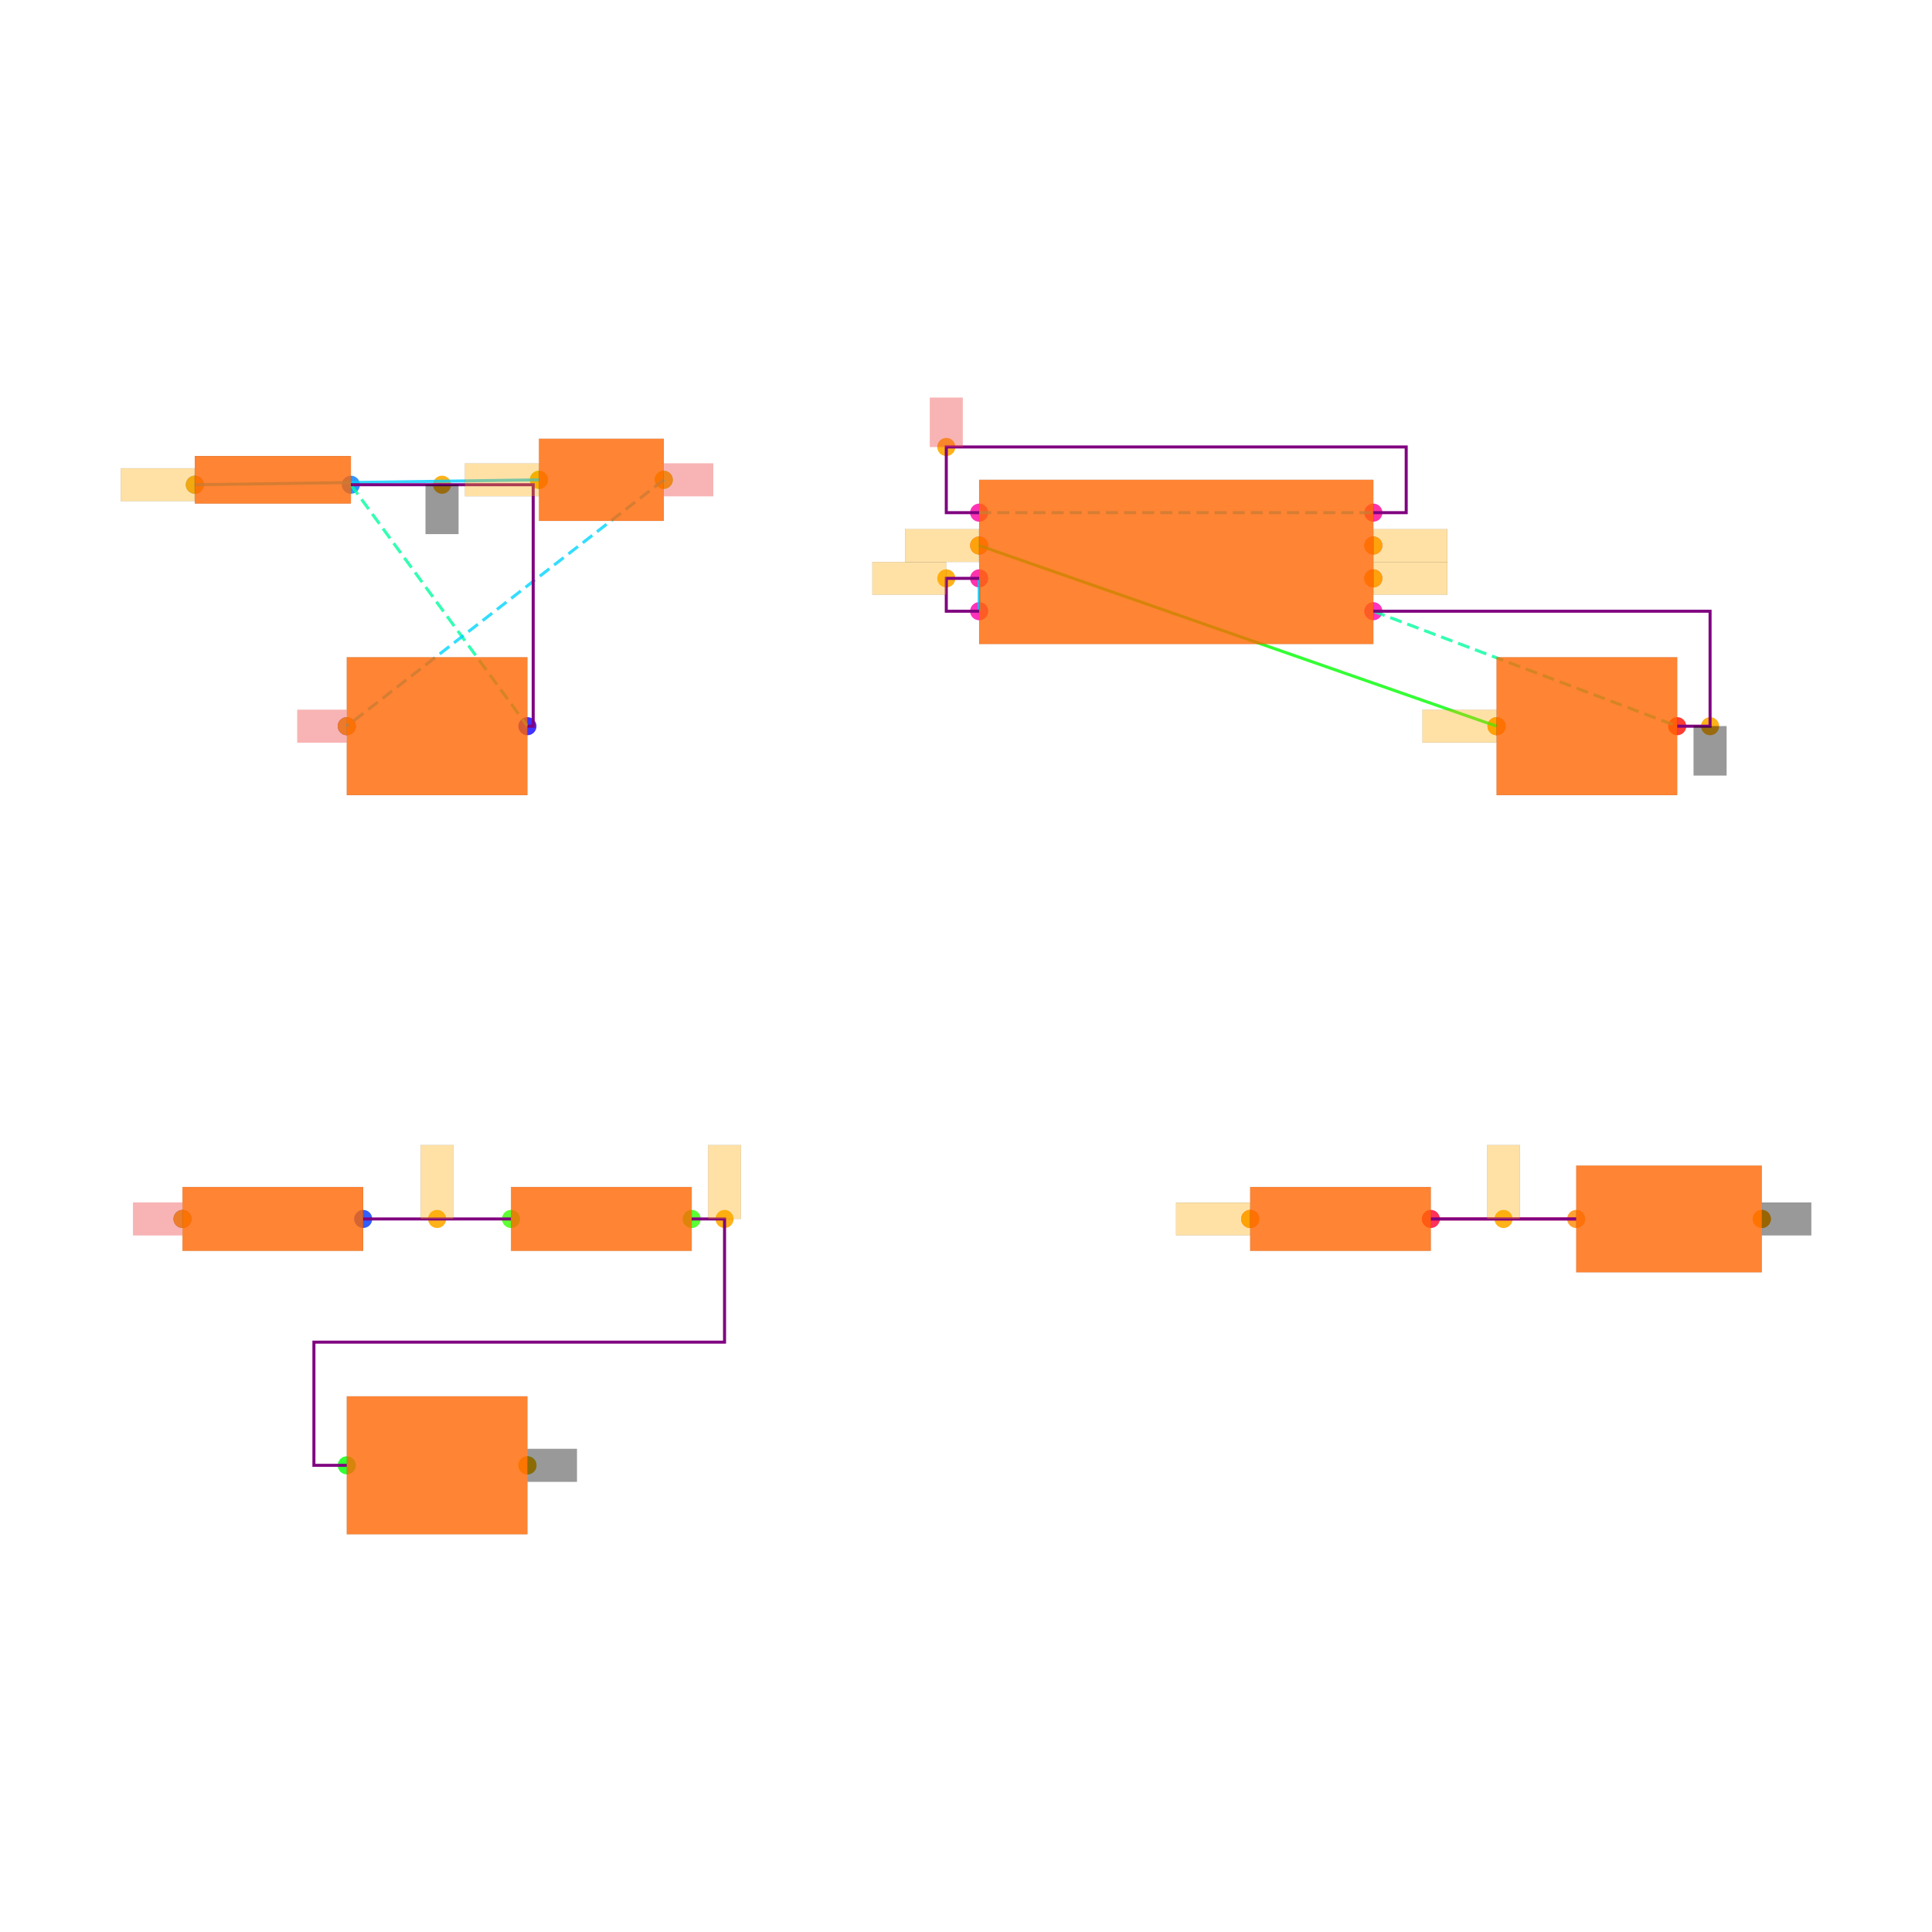
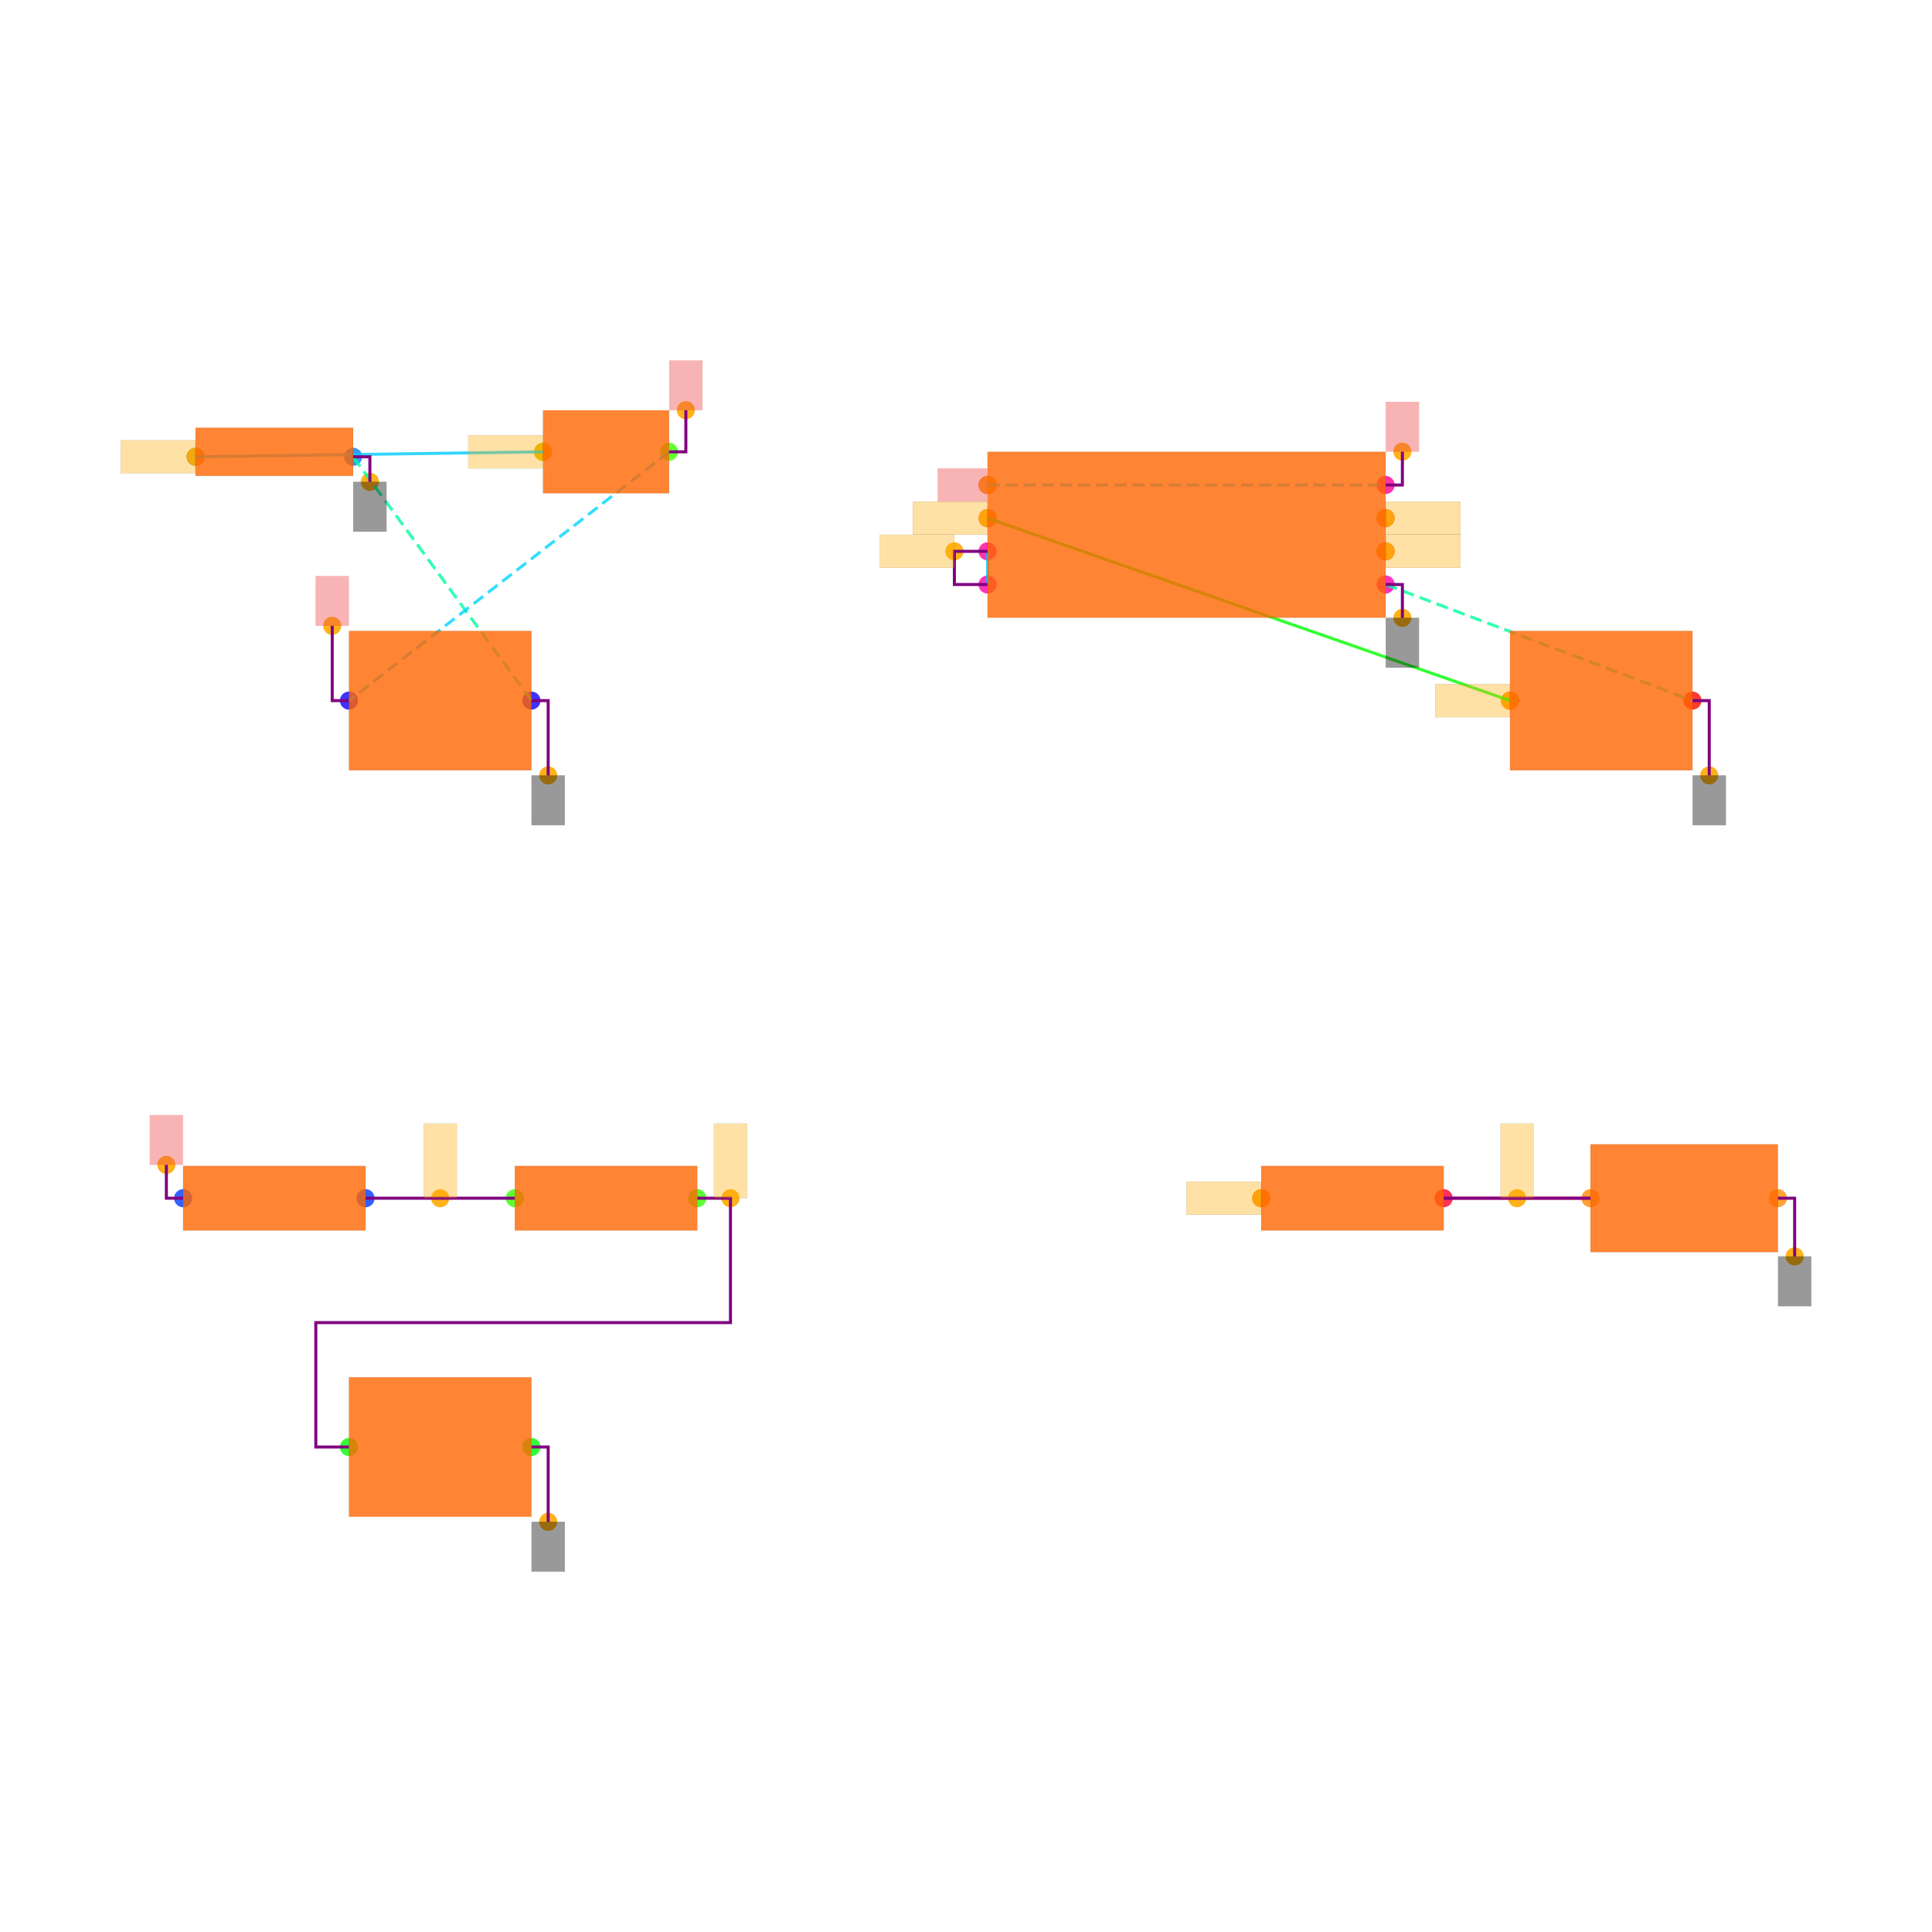
<svg xmlns="http://www.w3.org/2000/svg" width="640" height="640" viewBox="0 0 640 640">
  <rect width="100%" height="100%" fill="white" />
  <g>
-     <circle data-type="point" data-label="B1.1 x-" data-x="-4.475" data-y="2.9699999999999998" cx="64.539" cy="160.575" r="3" fill="hsl(210, 100%, 50%, 0.8)" />
-   </g>
-   <g>
-     <circle data-type="point" data-label="B1.2 x+" data-x="-3.525" data-y="2.9699999999999998" cx="116.23" cy="160.575" r="3" fill="hsl(211, 100%, 50%, 0.8)" />
-   </g>
-   <g>
-     <circle data-type="point" data-label="SW1.1 x-" data-x="-2.38" data-y="3" cx="178.531" cy="158.943" r="3" fill="hsl(104, 100%, 50%, 0.8)" />
-   </g>
-   <g>
-     <circle data-type="point" data-label="SW1.2 x+" data-x="-1.62" data-y="3" cx="219.883" cy="158.943" r="3" fill="hsl(105, 100%, 50%, 0.8)" />
-   </g>
-   <g>
-     <circle data-type="point" data-label="C3.1 x-" data-x="-3.55" data-y="1.5" cx="114.87" cy="240.56" r="3" fill="hsl(243, 100%, 50%, 0.8)" />
-   </g>
-   <g>
-     <circle data-type="point" data-label="C3.2 x+" data-x="-2.45" data-y="1.5" cx="174.722" cy="240.56" r="3" fill="hsl(244, 100%, 50%, 0.8)" />
-   </g>
-   <g>
-     <circle data-type="point" data-label="U1.1 x+" data-x="2.7" data-y="2.2" cx="454.94" cy="202.472" r="3" fill="hsl(319, 100%, 50%, 0.8)" />
-   </g>
-   <g>
-     <circle data-type="point" data-label="U1.2 x-" data-x="0.2999999999999998" data-y="2.2" cx="324.353" cy="202.472" r="3" fill="hsl(320, 100%, 50%, 0.8)" />
-   </g>
-   <g>
-     <circle data-type="point" data-label="U1.3 x+" data-x="2.7" data-y="2.6" cx="454.94" cy="180.707" r="3" fill="hsl(321, 100%, 50%, 0.8)" />
-   </g>
-   <g>
-     <circle data-type="point" data-label="U1.4 x-" data-x="0.2999999999999998" data-y="2.8" cx="324.353" cy="169.825" r="3" fill="hsl(322, 100%, 50%, 0.8)" />
-   </g>
-   <g>
-     <circle data-type="point" data-label="U1.5 x-" data-x="0.2999999999999998" data-y="2.6" cx="324.353" cy="180.707" r="3" fill="hsl(323, 100%, 50%, 0.8)" />
-   </g>
-   <g>
-     <circle data-type="point" data-label="U1.6 x-" data-x="0.2999999999999998" data-y="2.4" cx="324.353" cy="191.59" r="3" fill="hsl(324, 100%, 50%, 0.8)" />
-   </g>
-   <g>
-     <circle data-type="point" data-label="U1.7 x+" data-x="2.7" data-y="2.4" cx="454.94" cy="191.59" r="3" fill="hsl(325, 100%, 50%, 0.8)" />
-   </g>
-   <g>
-     <circle data-type="point" data-label="U1.8 x+" data-x="2.7" data-y="2.8" cx="454.94" cy="169.825" r="3" fill="hsl(326, 100%, 50%, 0.8)" />
-   </g>
-   <g>
-     <circle data-type="point" data-label="C2.1 x-" data-x="3.45" data-y="1.5" cx="495.748" cy="240.56" r="3" fill="hsl(2, 100%, 50%, 0.8)" />
-   </g>
-   <g>
-     <circle data-type="point" data-label="C2.2 x+" data-x="4.55" data-y="1.5" cx="555.6" cy="240.56" r="3" fill="hsl(3, 100%, 50%, 0.8)" />
-   </g>
-   <g>
-     <circle data-type="point" data-label="R1.1 x-" data-x="-4.550000000000001" data-y="-1.5" cx="60.459" cy="403.793" r="3" fill="hsl(226, 100%, 50%, 0.8)" />
-   </g>
-   <g>
-     <circle data-type="point" data-label="R1.2 x+" data-x="-3.4499999999999997" data-y="-1.5" cx="120.311" cy="403.793" r="3" fill="hsl(227, 100%, 50%, 0.8)" />
-   </g>
-   <g>
-     <circle data-type="point" data-label="R2.1 x-" data-x="-2.55" data-y="-1.5" cx="169.281" cy="403.793" r="3" fill="hsl(107, 100%, 50%, 0.8)" />
-   </g>
-   <g>
-     <circle data-type="point" data-label="R2.2 x+" data-x="-1.45" data-y="-1.5" cx="229.133" cy="403.793" r="3" fill="hsl(108, 100%, 50%, 0.8)" />
-   </g>
-   <g>
-     <circle data-type="point" data-label="C1.1 x-" data-x="-3.55" data-y="-3" cx="114.87" cy="485.41" r="3" fill="hsl(121, 100%, 50%, 0.8)" />
-   </g>
-   <g>
-     <circle data-type="point" data-label="C1.2 x+" data-x="-2.45" data-y="-3" cx="174.722" cy="485.41" r="3" fill="hsl(122, 100%, 50%, 0.8)" />
-   </g>
-   <g>
-     <circle data-type="point" data-label="R3.1 x-" data-x="1.95" data-y="-1.5" cx="414.131" cy="403.793" r="3" fill="hsl(348, 100%, 50%, 0.8)" />
-   </g>
-   <g>
-     <circle data-type="point" data-label="R3.2 x+" data-x="3.05" data-y="-1.5" cx="473.984" cy="403.793" r="3" fill="hsl(349, 100%, 50%, 0.8)" />
-   </g>
-   <g>
-     <circle data-type="point" data-label="D1.1 x-" data-x="3.935" data-y="-1.5" cx="522.138" cy="403.793" r="3" fill="hsl(32, 100%, 50%, 0.8)" />
-   </g>
-   <g>
-     <circle data-type="point" data-label="D1.2 x+" data-x="5.0649999999999995" data-y="-1.5" cx="583.622" cy="403.793" r="3" fill="hsl(33, 100%, 50%, 0.8)" />
-   </g>
-   <g>
-     <circle data-type="point" data-label="anchorPoint orientation: x-" data-x="-4.475" data-y="2.9699999999999998" cx="64.539" cy="160.575" r="3" fill="hsl(40, 100%, 50%, 0.9)" />
-   </g>
-   <g>
-     <circle data-type="point" data-label="anchorPoint orientation: x-" data-x="-2.38" data-y="3" cx="178.531" cy="158.943" r="3" fill="hsl(40, 100%, 50%, 0.9)" />
-   </g>
-   <g>
-     <circle data-type="point" data-label="anchorPoint orientation: y-" data-x="-2.9699999999999998" data-y="2.9699999999999998" cx="146.428" cy="160.575" r="3" fill="hsl(40, 100%, 50%, 0.9)" />
-   </g>
-   <g>
-     <circle data-type="point" data-label="anchorPoint orientation: y-" data-x="4.75" data-y="1.5" cx="566.483" cy="240.56" r="3" fill="hsl(40, 100%, 50%, 0.9)" />
-   </g>
-   <g>
-     <circle data-type="point" data-label="anchorPoint orientation: x+" data-x="-2.45" data-y="-3" cx="174.722" cy="485.41" r="3" fill="hsl(40, 100%, 50%, 0.9)" />
-   </g>
-   <g>
-     <circle data-type="point" data-label="anchorPoint orientation: x+" data-x="5.0649999999999995" data-y="-1.5" cx="583.622" cy="403.793" r="3" fill="hsl(40, 100%, 50%, 0.9)" />
-   </g>
-   <g>
-     <circle data-type="point" data-label="anchorPoint orientation: x+" data-x="-1.62" data-y="3" cx="219.883" cy="158.943" r="3" fill="hsl(40, 100%, 50%, 0.9)" />
-   </g>
-   <g>
-     <circle data-type="point" data-label="anchorPoint orientation: x-" data-x="-3.55" data-y="1.5" cx="114.87" cy="240.56" r="3" fill="hsl(40, 100%, 50%, 0.9)" />
-   </g>
-   <g>
-     <circle data-type="point" data-label="anchorPoint orientation: y+" data-x="0.09999999999999981" data-y="3.2" cx="313.471" cy="148.061" r="3" fill="hsl(40, 100%, 50%, 0.9)" />
-   </g>
-   <g>
-     <circle data-type="point" data-label="anchorPoint orientation: x-" data-x="-4.550000000000001" data-y="-1.5" cx="60.459" cy="403.793" r="3" fill="hsl(40, 100%, 50%, 0.9)" />
-   </g>
-   <g>
-     <circle data-type="point" data-label="anchorPoint orientation: x-" data-x="0.09999999999999981" data-y="2.4" cx="313.471" cy="191.59" r="3" fill="hsl(40, 100%, 50%, 0.9)" />
-   </g>
-   <g>
-     <circle data-type="point" data-label="anchorPoint orientation: y+" data-x="-1.25" data-y="-1.5" cx="240.016" cy="403.793" r="3" fill="hsl(40, 100%, 50%, 0.9)" />
-   </g>
-   <g>
-     <circle data-type="point" data-label="anchorPoint orientation: x+" data-x="2.7" data-y="2.6" cx="454.94" cy="180.707" r="3" fill="hsl(40, 100%, 50%, 0.9)" />
-   </g>
-   <g>
-     <circle data-type="point" data-label="anchorPoint orientation: x-" data-x="1.95" data-y="-1.5" cx="414.131" cy="403.793" r="3" fill="hsl(40, 100%, 50%, 0.9)" />
-   </g>
-   <g>
-     <circle data-type="point" data-label="anchorPoint orientation: x-" data-x="0.2999999999999998" data-y="2.6" cx="324.353" cy="180.707" r="3" fill="hsl(40, 100%, 50%, 0.9)" />
-   </g>
-   <g>
-     <circle data-type="point" data-label="anchorPoint orientation: x-" data-x="3.45" data-y="1.5" cx="495.748" cy="240.56" r="3" fill="hsl(40, 100%, 50%, 0.9)" />
-   </g>
-   <g>
-     <circle data-type="point" data-label="anchorPoint orientation: y+" data-x="-3" data-y="-1.5" cx="144.796" cy="403.793" r="3" fill="hsl(40, 100%, 50%, 0.9)" />
-   </g>
-   <g>
-     <circle data-type="point" data-label="anchorPoint orientation: x+" data-x="2.7" data-y="2.4" cx="454.94" cy="191.59" r="3" fill="hsl(40, 100%, 50%, 0.9)" />
-   </g>
-   <g>
-     <circle data-type="point" data-label="anchorPoint orientation: y+" data-x="3.4924999999999997" data-y="-1.5" cx="498.061" cy="403.793" r="3" fill="hsl(40, 100%, 50%, 0.9)" />
-   </g>
-   <g>
-     <polyline data-points="-4.475,2.9699999999999998 -2.38,3" data-type="line" data-label="" points="64.539,160.575 178.531,158.943" fill="none" stroke="hsl(192, 100%, 50%, 0.8)" stroke-width="1" />
-   </g>
-   <g>
-     <polyline data-points="0.2999999999999998,2.6 3.45,1.5" data-type="line" data-label="" points="324.353,180.707 495.748,240.56" fill="none" stroke="hsl(120, 100%, 50%, 0.8)" stroke-width="1" />
-   </g>
-   <g>
-     <polyline data-points="0.2999999999999998,2.4 0.2999999999999998,2.2" data-type="line" data-label="" points="324.353,191.59 324.353,202.472" fill="none" stroke="hsl(192, 100%, 50%, 0.8)" stroke-width="1" />
-   </g>
-   <g>
-     <polyline data-points="3.05,-1.5 3.935,-1.5" data-type="line" data-label="" points="473.984,403.793 522.138,403.793" fill="none" stroke="hsl(344, 100%, 50%, 0.8)" stroke-width="1" />
-   </g>
-   <g>
-     <polyline data-points="-3.525,2.9699999999999998 -2.45,1.5" data-type="line" data-label="" points="116.23,160.575 174.722,240.56" fill="none" stroke="hsl(157, 100%, 50%, 0.8)" stroke-width="1" stroke-dasharray="4 2" />
-   </g>
-   <g>
-     <polyline data-points="2.7,2.2 4.55,1.5" data-type="line" data-label="" points="454.94,202.472 555.6,240.56" fill="none" stroke="hsl(157, 100%, 50%, 0.8)" stroke-width="1" stroke-dasharray="4 2" />
-   </g>
-   <g>
-     <polyline data-points="-1.62,3 -3.55,1.5" data-type="line" data-label="" points="219.883,158.943 114.87,240.56" fill="none" stroke="hsl(190, 100%, 50%, 0.8)" stroke-width="1" stroke-dasharray="4 2" />
-   </g>
-   <g>
-     <polyline data-points="0.2999999999999998,2.8 2.7,2.8" data-type="line" data-label="" points="324.353,169.825 454.94,169.825" fill="none" stroke="hsl(190, 100%, 50%, 0.8)" stroke-width="1" stroke-dasharray="4 2" />
-   </g>
-   <g>
-     <polyline data-points="0.2999999999999998,2.4 0.09999999999999981,2.4 0.09999999999999981,2.2 0.2999999999999998,2.2" data-type="line" data-label="" points="324.353,191.59 313.471,191.59 313.471,202.472 324.353,202.472" fill="none" stroke="purple" stroke-width="1" />
-   </g>
-   <g>
-     <polyline data-points="-2.55,-1.5 -3.4499999999999997,-1.5" data-type="line" data-label="" points="169.281,403.793 120.311,403.793" fill="none" stroke="purple" stroke-width="1" />
-   </g>
-   <g>
-     <polyline data-points="3.05,-1.5 3.935,-1.5" data-type="line" data-label="" points="473.984,403.793 522.138,403.793" fill="none" stroke="purple" stroke-width="1" />
-   </g>
-   <g>
-     <polyline data-points="-1.4500000000000002,-1.5 -1.25,-1.5 -1.25,-2.25 -3.75,-2.25 -3.75,-3 -3.55,-3" data-type="line" data-label="" points="229.133,403.793 240.016,403.793 240.016,444.602 103.988,444.602 103.988,485.41 114.87,485.41" fill="none" stroke="purple" stroke-width="1" />
-   </g>
-   <g>
-     <polyline data-points="-3.525,2.9699999999999998 -2.415,2.9699999999999998 -2.415,1.5 -2.45,1.5" data-type="line" data-label="" points="116.23,160.575 176.627,160.575 176.627,240.56 174.722,240.56" fill="none" stroke="purple" stroke-width="1" />
-   </g>
-   <g>
-     <polyline data-points="2.7,2.2 4.75,2.2 4.75,1.5 4.55,1.5" data-type="line" data-label="" points="454.94,202.472 566.483,202.472 566.483,240.56 555.6,240.56" fill="none" stroke="purple" stroke-width="1" />
-   </g>
-   <g>
-     <polyline data-points="0.2999999999999998,2.8 0.09999999999999981,2.8 0.09999999999999981,3.2 2.9000000000000004,3.2 2.9000000000000004,2.8 2.7,2.8" data-type="line" data-label="" points="324.353,169.825 313.471,169.825 313.471,148.061 465.822,148.061 465.822,169.825 454.94,169.825" fill="none" stroke="purple" stroke-width="1" />
-   </g>
-   <g>
-     <rect data-type="rect" data-label="schematic_component_0" data-x="-4" data-y="3" x="64.539" y="151.053" width="51.691" height="15.779" fill="hsl(24, 100%, 50%, 0.8)" stroke="black" stroke-width="0.018" />
-   </g>
-   <g>
-     <rect data-type="rect" data-label="schematic_component_1" data-x="-2" data-y="3" x="178.531" y="145.34" width="41.353" height="27.206" fill="hsl(24, 100%, 50%, 0.8)" stroke="black" stroke-width="0.018" />
-   </g>
-   <g>
-     <rect data-type="rect" data-label="schematic_component_2" data-x="-3" data-y="1.5" x="114.87" y="217.707" width="59.852" height="45.705" fill="hsl(24, 100%, 50%, 0.8)" stroke="black" stroke-width="0.018" />
-   </g>
-   <g>
-     <rect data-type="rect" data-label="schematic_component_3" data-x="1.5" data-y="2.5" x="324.353" y="158.943" width="130.587" height="54.411" fill="hsl(24, 100%, 50%, 0.8)" stroke="black" stroke-width="0.018" />
-   </g>
-   <g>
-     <rect data-type="rect" data-label="schematic_component_4" data-x="4" data-y="1.5" x="495.748" y="217.707" width="59.852" height="45.705" fill="hsl(24, 100%, 50%, 0.8)" stroke="black" stroke-width="0.018" />
-   </g>
-   <g>
-     <rect data-type="rect" data-label="schematic_component_5" data-x="-4" data-y="-1.5" x="60.459" y="393.213" width="59.852" height="21.161" fill="hsl(24, 100%, 50%, 0.8)" stroke="black" stroke-width="0.018" />
-   </g>
-   <g>
-     <rect data-type="rect" data-label="schematic_component_6" data-x="-2" data-y="-1.5" x="169.281" y="393.213" width="59.852" height="21.161" fill="hsl(24, 100%, 50%, 0.8)" stroke="black" stroke-width="0.018" />
-   </g>
-   <g>
-     <rect data-type="rect" data-label="schematic_component_7" data-x="-3" data-y="-3" x="114.87" y="462.557" width="59.852" height="45.705" fill="hsl(24, 100%, 50%, 0.8)" stroke="black" stroke-width="0.018" />
-   </g>
-   <g>
-     <rect data-type="rect" data-label="schematic_component_8" data-x="2.5" data-y="-1.5" x="414.131" y="393.213" width="59.852" height="21.161" fill="hsl(24, 100%, 50%, 0.8)" stroke="black" stroke-width="0.018" />
-   </g>
-   <g>
-     <rect data-type="rect" data-label="schematic_component_9" data-x="4.5" data-y="-1.5" x="522.138" y="386.11" width="61.485" height="35.367" fill="hsl(24, 100%, 50%, 0.8)" stroke="black" stroke-width="0.018" />
-   </g>
-   <g>
-     <rect data-type="rect" data-label="netId: .B1 &gt; .pin1 to .SW1 &gt; .pin1 globalConnNetId: connectivity_net0" data-x="-4.701" data-y="2.9699999999999998" x="40" y="155.134" width="24.485" height="10.882" fill="hsl(40, 100%, 50%, 0.35)" stroke="black" stroke-width="0.018" />
-   </g>
-   <g>
-     <rect data-type="rect" data-label="netId: .B1 &gt; .pin1 to .SW1 &gt; .pin1 globalConnNetId: connectivity_net0" data-x="-2.606" data-y="3" x="153.991" y="153.502" width="24.485" height="10.882" fill="hsl(40, 100%, 50%, 0.35)" stroke="black" stroke-width="0.018" />
-   </g>
-   <g>
-     <rect data-type="rect" data-label="netId: GND globalConnNetId: connectivity_net6" data-x="-2.9699999999999998" data-y="2.82" x="140.987" y="160.575" width="10.882" height="16.323" fill="#00000066" stroke="#000000" stroke-width="0.018" />
-   </g>
-   <g>
-     <rect data-type="rect" data-label="netId: GND globalConnNetId: connectivity_net6" data-x="4.75" data-y="1.35" x="561.042" y="240.56" width="10.882" height="16.323" fill="#00000066" stroke="#000000" stroke-width="0.018" />
-   </g>
-   <g>
-     <rect data-type="rect" data-label="netId: GND globalConnNetId: connectivity_net6" data-x="-2.2990000000000004" data-y="-3" x="174.777" y="479.969" width="16.323" height="10.882" fill="#00000066" stroke="#000000" stroke-width="0.018" />
-   </g>
-   <g>
-     <rect data-type="rect" data-label="netId: GND globalConnNetId: connectivity_net6" data-x="5.216" data-y="-1.5" x="583.677" y="398.352" width="16.323" height="10.882" fill="#00000066" stroke="#000000" stroke-width="0.018" />
-   </g>
-   <g>
-     <rect data-type="rect" data-label="netId: VCC globalConnNetId: connectivity_net7" data-x="-1.4690000000000003" data-y="3" x="219.938" y="153.502" width="16.323" height="10.882" fill="#ef444466" stroke="#ef4444" stroke-width="0.018" />
-   </g>
-   <g>
-     <rect data-type="rect" data-label="netId: VCC globalConnNetId: connectivity_net7" data-x="-3.7009999999999996" data-y="1.5" x="98.492" y="235.119" width="16.323" height="10.882" fill="#ef444466" stroke="#ef4444" stroke-width="0.018" />
-   </g>
-   <g>
-     <rect data-type="rect" data-label="netId: VCC globalConnNetId: connectivity_net7" data-x="0.09999999999999981" data-y="3.35" x="308.03" y="131.737" width="10.882" height="16.323" fill="#ef444466" stroke="#ef4444" stroke-width="0.018" />
-   </g>
-   <g>
-     <rect data-type="rect" data-label="netId: VCC globalConnNetId: connectivity_net7" data-x="-4.701000000000001" data-y="-1.5" x="44.081" y="398.352" width="16.323" height="10.882" fill="#ef444466" stroke="#ef4444" stroke-width="0.018" />
-   </g>
-   <g>
-     <rect data-type="rect" data-label="netId: .U1 &gt; .THRES to .C1 &gt; .pin1 globalConnNetId: connectivity_net2" data-x="-0.1250000000000002" data-y="2.4" x="288.986" y="186.148" width="24.485" height="10.882" fill="hsl(40, 100%, 50%, 0.35)" stroke="black" stroke-width="0.018" />
-   </g>
-   <g>
-     <rect data-type="rect" data-label="netId: .R2 &gt; .pin2 to .U1 &gt; .THRES globalConnNetId: connectivity_net2" data-x="-1.25" data-y="-1.275" x="234.574" y="379.308" width="10.882" height="24.485" fill="hsl(40, 100%, 50%, 0.35)" stroke="black" stroke-width="0.018" />
-   </g>
-   <g>
-     <rect data-type="rect" data-label="netId: .U1 &gt; .OUT to .R3 &gt; .pin1 globalConnNetId: connectivity_net4" data-x="2.926" data-y="2.6" x="454.994" y="175.266" width="24.485" height="10.882" fill="hsl(40, 100%, 50%, 0.35)" stroke="black" stroke-width="0.018" />
-   </g>
-   <g>
-     <rect data-type="rect" data-label="netId: .U1 &gt; .OUT to .R3 &gt; .pin1 globalConnNetId: connectivity_net4" data-x="1.724" data-y="-1.5" x="389.592" y="398.352" width="24.485" height="10.882" fill="hsl(40, 100%, 50%, 0.35)" stroke="black" stroke-width="0.018" />
-   </g>
-   <g>
-     <rect data-type="rect" data-label="netId: .U1 &gt; .CTRL to .C2 &gt; .pin1 globalConnNetId: connectivity_net1" data-x="0.07399999999999982" data-y="2.6" x="299.813" y="175.266" width="24.485" height="10.882" fill="hsl(40, 100%, 50%, 0.35)" stroke="black" stroke-width="0.018" />
-   </g>
-   <g>
-     <rect data-type="rect" data-label="netId: .U1 &gt; .CTRL to .C2 &gt; .pin1 globalConnNetId: connectivity_net1" data-x="3.224" data-y="1.5" x="471.209" y="235.119" width="24.485" height="10.882" fill="hsl(40, 100%, 50%, 0.35)" stroke="black" stroke-width="0.018" />
-   </g>
-   <g>
-     <rect data-type="rect" data-label="netId: .U1 &gt; .DISCH to .R2 &gt; .pin1 globalConnNetId: connectivity_net3" data-x="-3" data-y="-1.275" x="139.355" y="379.308" width="10.882" height="24.485" fill="hsl(40, 100%, 50%, 0.35)" stroke="black" stroke-width="0.018" />
-   </g>
-   <g>
-     <rect data-type="rect" data-label="netId: .U1 &gt; .DISCH to .R2 &gt; .pin1 globalConnNetId: connectivity_net3" data-x="2.926" data-y="2.4" x="454.994" y="186.148" width="24.485" height="10.882" fill="hsl(40, 100%, 50%, 0.35)" stroke="black" stroke-width="0.018" />
-   </g>
-   <g>
-     <rect data-type="rect" data-label="netId: .R3 &gt; .pin2 to .D1 &gt; .pin1 globalConnNetId: connectivity_net5" data-x="3.4924999999999997" data-y="-1.275" x="492.62" y="379.308" width="10.882" height="24.485" fill="hsl(40, 100%, 50%, 0.35)" stroke="black" stroke-width="0.018" />
+     <circle data-type="point" data-label="B1.1 x-" data-x="-4.475" data-y="2.9699999999999998" cx="64.78" cy="151.319" r="3" fill="hsl(210, 100%, 50%, 0.8)" />
+   </g>
+   <g>
+     <circle data-type="point" data-label="B1.2 x+" data-x="-3.525" data-y="2.9699999999999998" cx="116.978" cy="151.319" r="3" fill="hsl(211, 100%, 50%, 0.8)" />
+   </g>
+   <g>
+     <circle data-type="point" data-label="SW1.1 x-" data-x="-2.38" data-y="3" cx="179.89" cy="149.67" r="3" fill="hsl(104, 100%, 50%, 0.8)" />
+   </g>
+   <g>
+     <circle data-type="point" data-label="SW1.2 x+" data-x="-1.62" data-y="3" cx="221.648" cy="149.67" r="3" fill="hsl(105, 100%, 50%, 0.8)" />
+   </g>
+   <g>
+     <circle data-type="point" data-label="C3.1 x-" data-x="-3.55" data-y="1.5" cx="115.604" cy="232.088" r="3" fill="hsl(243, 100%, 50%, 0.8)" />
+   </g>
+   <g>
+     <circle data-type="point" data-label="C3.2 x+" data-x="-2.45" data-y="1.5" cx="176.044" cy="232.088" r="3" fill="hsl(244, 100%, 50%, 0.8)" />
+   </g>
+   <g>
+     <circle data-type="point" data-label="U1.1 x+" data-x="2.7" data-y="2.2" cx="459.011" cy="193.626" r="3" fill="hsl(319, 100%, 50%, 0.8)" />
+   </g>
+   <g>
+     <circle data-type="point" data-label="U1.2 x-" data-x="0.2999999999999998" data-y="2.2" cx="327.143" cy="193.626" r="3" fill="hsl(320, 100%, 50%, 0.8)" />
+   </g>
+   <g>
+     <circle data-type="point" data-label="U1.3 x+" data-x="2.7" data-y="2.6" cx="459.011" cy="171.648" r="3" fill="hsl(321, 100%, 50%, 0.8)" />
+   </g>
+   <g>
+     <circle data-type="point" data-label="U1.4 x-" data-x="0.2999999999999998" data-y="2.8" cx="327.143" cy="160.659" r="3" fill="hsl(322, 100%, 50%, 0.8)" />
+   </g>
+   <g>
+     <circle data-type="point" data-label="U1.5 x-" data-x="0.2999999999999998" data-y="2.6" cx="327.143" cy="171.648" r="3" fill="hsl(323, 100%, 50%, 0.8)" />
+   </g>
+   <g>
+     <circle data-type="point" data-label="U1.6 x-" data-x="0.2999999999999998" data-y="2.4" cx="327.143" cy="182.637" r="3" fill="hsl(324, 100%, 50%, 0.8)" />
+   </g>
+   <g>
+     <circle data-type="point" data-label="U1.7 x+" data-x="2.7" data-y="2.4" cx="459.011" cy="182.637" r="3" fill="hsl(325, 100%, 50%, 0.8)" />
+   </g>
+   <g>
+     <circle data-type="point" data-label="U1.8 x+" data-x="2.7" data-y="2.8" cx="459.011" cy="160.659" r="3" fill="hsl(326, 100%, 50%, 0.8)" />
+   </g>
+   <g>
+     <circle data-type="point" data-label="C2.1 x-" data-x="3.45" data-y="1.5" cx="500.22" cy="232.088" r="3" fill="hsl(2, 100%, 50%, 0.8)" />
+   </g>
+   <g>
+     <circle data-type="point" data-label="C2.2 x+" data-x="4.55" data-y="1.5" cx="560.659" cy="232.088" r="3" fill="hsl(3, 100%, 50%, 0.8)" />
+   </g>
+   <g>
+     <circle data-type="point" data-label="R1.1 x-" data-x="-4.550000000000001" data-y="-1.5" cx="60.659" cy="396.923" r="3" fill="hsl(226, 100%, 50%, 0.8)" />
+   </g>
+   <g>
+     <circle data-type="point" data-label="R1.2 x+" data-x="-3.4499999999999997" data-y="-1.5" cx="121.099" cy="396.923" r="3" fill="hsl(227, 100%, 50%, 0.8)" />
+   </g>
+   <g>
+     <circle data-type="point" data-label="R2.1 x-" data-x="-2.55" data-y="-1.5" cx="170.549" cy="396.923" r="3" fill="hsl(107, 100%, 50%, 0.8)" />
+   </g>
+   <g>
+     <circle data-type="point" data-label="R2.2 x+" data-x="-1.45" data-y="-1.5" cx="230.989" cy="396.923" r="3" fill="hsl(108, 100%, 50%, 0.8)" />
+   </g>
+   <g>
+     <circle data-type="point" data-label="C1.1 x-" data-x="-3.55" data-y="-3" cx="115.604" cy="479.341" r="3" fill="hsl(121, 100%, 50%, 0.8)" />
+   </g>
+   <g>
+     <circle data-type="point" data-label="C1.2 x+" data-x="-2.45" data-y="-3" cx="176.044" cy="479.341" r="3" fill="hsl(122, 100%, 50%, 0.8)" />
+   </g>
+   <g>
+     <circle data-type="point" data-label="R3.1 x-" data-x="1.95" data-y="-1.5" cx="417.802" cy="396.923" r="3" fill="hsl(348, 100%, 50%, 0.8)" />
+   </g>
+   <g>
+     <circle data-type="point" data-label="R3.2 x+" data-x="3.05" data-y="-1.5" cx="478.242" cy="396.923" r="3" fill="hsl(349, 100%, 50%, 0.8)" />
+   </g>
+   <g>
+     <circle data-type="point" data-label="D1.1 x-" data-x="3.935" data-y="-1.5" cx="526.868" cy="396.923" r="3" fill="hsl(32, 100%, 50%, 0.8)" />
+   </g>
+   <g>
+     <circle data-type="point" data-label="D1.2 x+" data-x="5.0649999999999995" data-y="-1.5" cx="588.956" cy="396.923" r="3" fill="hsl(33, 100%, 50%, 0.8)" />
+   </g>
+   <g>
+     <circle data-type="point" data-label="anchorPoint orientation: x-" data-x="-4.475" data-y="2.9699999999999998" cx="64.78" cy="151.319" r="3" fill="hsl(40, 100%, 50%, 0.9)" />
+   </g>
+   <g>
+     <circle data-type="point" data-label="anchorPoint orientation: x-" data-x="-2.38" data-y="3" cx="179.89" cy="149.67" r="3" fill="hsl(40, 100%, 50%, 0.9)" />
+   </g>
+   <g>
+     <circle data-type="point" data-label="anchorPoint orientation: y-" data-x="-3.424" data-y="2.819" cx="122.527" cy="159.615" r="3" fill="hsl(40, 100%, 50%, 0.9)" />
+   </g>
+   <g>
+     <circle data-type="point" data-label="anchorPoint orientation: y-" data-x="-2.349" data-y="1.0490000000000002" cx="181.593" cy="256.868" r="3" fill="hsl(40, 100%, 50%, 0.9)" />
+   </g>
+   <g>
+     <circle data-type="point" data-label="anchorPoint orientation: y-" data-x="2.801" data-y="1.9990000000000003" cx="464.56" cy="204.67" r="3" fill="hsl(40, 100%, 50%, 0.9)" />
+   </g>
+   <g>
+     <circle data-type="point" data-label="anchorPoint orientation: y-" data-x="4.651" data-y="1.0490000000000002" cx="566.209" cy="256.868" r="3" fill="hsl(40, 100%, 50%, 0.9)" />
+   </g>
+   <g>
+     <circle data-type="point" data-label="anchorPoint orientation: y-" data-x="-2.349" data-y="-3.4509999999999996" cx="181.593" cy="504.121" r="3" fill="hsl(40, 100%, 50%, 0.9)" />
+   </g>
+   <g>
+     <circle data-type="point" data-label="anchorPoint orientation: y-" data-x="5.1659999999999995" data-y="-1.851" cx="594.505" cy="416.209" r="3" fill="hsl(40, 100%, 50%, 0.9)" />
+   </g>
+   <g>
+     <circle data-type="point" data-label="anchorPoint orientation: y+" data-x="-1.5190000000000001" data-y="3.251" cx="227.198" cy="135.879" r="3" fill="hsl(40, 100%, 50%, 0.9)" />
+   </g>
+   <g>
+     <circle data-type="point" data-label="anchorPoint orientation: y+" data-x="-3.651" data-y="1.9509999999999998" cx="110.055" cy="207.308" r="3" fill="hsl(40, 100%, 50%, 0.9)" />
+   </g>
+   <g>
+     <circle data-type="point" data-label="anchorPoint orientation: x-" data-x="0.2999999999999998" data-y="2.8" cx="327.143" cy="160.659" r="3" fill="hsl(40, 100%, 50%, 0.9)" />
+   </g>
+   <g>
+     <circle data-type="point" data-label="anchorPoint orientation: y+" data-x="2.801" data-y="3.001" cx="464.56" cy="149.615" r="3" fill="hsl(40, 100%, 50%, 0.9)" />
+   </g>
+   <g>
+     <circle data-type="point" data-label="anchorPoint orientation: y+" data-x="-4.651000000000001" data-y="-1.2990000000000002" cx="55.11" cy="385.879" r="3" fill="hsl(40, 100%, 50%, 0.9)" />
+   </g>
+   <g>
+     <circle data-type="point" data-label="anchorPoint orientation: x-" data-x="0.09999999999999981" data-y="2.4" cx="316.154" cy="182.637" r="3" fill="hsl(40, 100%, 50%, 0.9)" />
+   </g>
+   <g>
+     <circle data-type="point" data-label="anchorPoint orientation: y+" data-x="-1.25" data-y="-1.5" cx="241.978" cy="396.923" r="3" fill="hsl(40, 100%, 50%, 0.9)" />
+   </g>
+   <g>
+     <circle data-type="point" data-label="anchorPoint orientation: x+" data-x="2.7" data-y="2.6" cx="459.011" cy="171.648" r="3" fill="hsl(40, 100%, 50%, 0.9)" />
+   </g>
+   <g>
+     <circle data-type="point" data-label="anchorPoint orientation: x-" data-x="1.95" data-y="-1.5" cx="417.802" cy="396.923" r="3" fill="hsl(40, 100%, 50%, 0.9)" />
+   </g>
+   <g>
+     <circle data-type="point" data-label="anchorPoint orientation: x-" data-x="0.2999999999999998" data-y="2.6" cx="327.143" cy="171.648" r="3" fill="hsl(40, 100%, 50%, 0.9)" />
+   </g>
+   <g>
+     <circle data-type="point" data-label="anchorPoint orientation: x-" data-x="3.45" data-y="1.5" cx="500.22" cy="232.088" r="3" fill="hsl(40, 100%, 50%, 0.9)" />
+   </g>
+   <g>
+     <circle data-type="point" data-label="anchorPoint orientation: y+" data-x="-3" data-y="-1.5" cx="145.824" cy="396.923" r="3" fill="hsl(40, 100%, 50%, 0.9)" />
+   </g>
+   <g>
+     <circle data-type="point" data-label="anchorPoint orientation: x+" data-x="2.7" data-y="2.4" cx="459.011" cy="182.637" r="3" fill="hsl(40, 100%, 50%, 0.9)" />
+   </g>
+   <g>
+     <circle data-type="point" data-label="anchorPoint orientation: y+" data-x="3.4924999999999997" data-y="-1.5" cx="502.555" cy="396.923" r="3" fill="hsl(40, 100%, 50%, 0.9)" />
+   </g>
+   <g>
+     <polyline data-points="-4.475,2.9699999999999998 -2.38,3" data-type="line" data-label="" points="64.78,151.319 179.89,149.67" fill="none" stroke="hsl(192, 100%, 50%, 0.8)" stroke-width="1" />
+   </g>
+   <g>
+     <polyline data-points="0.2999999999999998,2.6 3.45,1.5" data-type="line" data-label="" points="327.143,171.648 500.22,232.088" fill="none" stroke="hsl(120, 100%, 50%, 0.8)" stroke-width="1" />
+   </g>
+   <g>
+     <polyline data-points="0.2999999999999998,2.4 0.2999999999999998,2.2" data-type="line" data-label="" points="327.143,182.637 327.143,193.626" fill="none" stroke="hsl(192, 100%, 50%, 0.8)" stroke-width="1" />
+   </g>
+   <g>
+     <polyline data-points="3.05,-1.5 3.935,-1.5" data-type="line" data-label="" points="478.242,396.923 526.868,396.923" fill="none" stroke="hsl(344, 100%, 50%, 0.8)" stroke-width="1" />
+   </g>
+   <g>
+     <polyline data-points="-3.525,2.9699999999999998 -2.45,1.5" data-type="line" data-label="" points="116.978,151.319 176.044,232.088" fill="none" stroke="hsl(157, 100%, 50%, 0.8)" stroke-width="1" stroke-dasharray="4 2" />
+   </g>
+   <g>
+     <polyline data-points="2.7,2.2 4.55,1.5" data-type="line" data-label="" points="459.011,193.626 560.659,232.088" fill="none" stroke="hsl(157, 100%, 50%, 0.8)" stroke-width="1" stroke-dasharray="4 2" />
+   </g>
+   <g>
+     <polyline data-points="-1.62,3 -3.55,1.5" data-type="line" data-label="" points="221.648,149.67 115.604,232.088" fill="none" stroke="hsl(190, 100%, 50%, 0.8)" stroke-width="1" stroke-dasharray="4 2" />
+   </g>
+   <g>
+     <polyline data-points="0.2999999999999998,2.8 2.7,2.8" data-type="line" data-label="" points="327.143,160.659 459.011,160.659" fill="none" stroke="hsl(190, 100%, 50%, 0.8)" stroke-width="1" stroke-dasharray="4 2" />
+   </g>
+   <g>
+     <polyline data-points="0.2999999999999998,2.4 0.09999999999999981,2.4 0.09999999999999981,2.2 0.2999999999999998,2.2" data-type="line" data-label="" points="327.143,182.637 316.154,182.637 316.154,193.626 327.143,193.626" fill="none" stroke="purple" stroke-width="1" />
+   </g>
+   <g>
+     <polyline data-points="-2.55,-1.5 -3.4499999999999997,-1.5" data-type="line" data-label="" points="170.549,396.923 121.099,396.923" fill="none" stroke="purple" stroke-width="1" />
+   </g>
+   <g>
+     <polyline data-points="3.05,-1.5 3.935,-1.5" data-type="line" data-label="" points="478.242,396.923 526.868,396.923" fill="none" stroke="purple" stroke-width="1" />
+   </g>
+   <g>
+     <polyline data-points="-1.4500000000000002,-1.5 -1.25,-1.5 -1.25,-2.25 -3.75,-2.25 -3.75,-3 -3.55,-3" data-type="line" data-label="" points="230.989,396.923 241.978,396.923 241.978,438.132 104.615,438.132 104.615,479.341 115.604,479.341" fill="none" stroke="purple" stroke-width="1" />
+   </g>
+   <g>
+     <polyline data-points="-3.525,2.9699999999999998 -3.424,2.9699999999999998 -3.424,2.819" data-type="line" data-label="" points="116.978,151.319 122.527,151.319 122.527,159.615" fill="none" stroke="purple" stroke-width="1" />
+   </g>
+   <g>
+     <polyline data-points="-2.45,1.5 -2.349,1.5 -2.349,1.0490000000000002" data-type="line" data-label="" points="176.044,232.088 181.593,232.088 181.593,256.868" fill="none" stroke="purple" stroke-width="1" />
+   </g>
+   <g>
+     <polyline data-points="2.7,2.2 2.801,2.2 2.801,1.9990000000000003" data-type="line" data-label="" points="459.011,193.626 464.56,193.626 464.56,204.67" fill="none" stroke="purple" stroke-width="1" />
+   </g>
+   <g>
+     <polyline data-points="4.55,1.5 4.651,1.5 4.651,1.0490000000000002" data-type="line" data-label="" points="560.659,232.088 566.209,232.088 566.209,256.868" fill="none" stroke="purple" stroke-width="1" />
+   </g>
+   <g>
+     <polyline data-points="-2.45,-3 -2.349,-3 -2.349,-3.4509999999999996" data-type="line" data-label="" points="176.044,479.341 181.593,479.341 181.593,504.121" fill="none" stroke="purple" stroke-width="1" />
+   </g>
+   <g>
+     <polyline data-points="5.0649999999999995,-1.5 5.1659999999999995,-1.5 5.1659999999999995,-1.851" data-type="line" data-label="" points="588.956,396.923 594.505,396.923 594.505,416.209" fill="none" stroke="purple" stroke-width="1" />
+   </g>
+   <g>
+     <polyline data-points="-1.62,3 -1.5190000000000001,3 -1.5190000000000001,3.251" data-type="line" data-label="" points="221.648,149.67 227.198,149.67 227.198,135.879" fill="none" stroke="purple" stroke-width="1" />
+   </g>
+   <g>
+     <polyline data-points="-3.55,1.5 -3.651,1.5 -3.651,1.9509999999999998" data-type="line" data-label="" points="115.604,232.088 110.055,232.088 110.055,207.308" fill="none" stroke="purple" stroke-width="1" />
+   </g>
+   <g>
+     <polyline data-points="2.7,2.8 2.801,2.8 2.801,3.001" data-type="line" data-label="" points="459.011,160.659 464.56,160.659 464.56,149.615" fill="none" stroke="purple" stroke-width="1" />
+   </g>
+   <g>
+     <polyline data-points="-4.550000000000001,-1.5 -4.651000000000001,-1.5 -4.651000000000001,-1.2990000000000002" data-type="line" data-label="" points="60.659,396.923 55.11,396.923 55.11,385.879" fill="none" stroke="purple" stroke-width="1" />
+   </g>
+   <g>
+     <rect data-type="rect" data-label="schematic_component_0" data-x="-4" data-y="3" x="64.78" y="141.703" width="52.198" height="15.934" fill="hsl(24, 100%, 50%, 0.8)" stroke="black" stroke-width="0.018" />
+   </g>
+   <g>
+     <rect data-type="rect" data-label="schematic_component_1" data-x="-2" data-y="3" x="179.89" y="135.934" width="41.758" height="27.473" fill="hsl(24, 100%, 50%, 0.8)" stroke="black" stroke-width="0.018" />
+   </g>
+   <g>
+     <rect data-type="rect" data-label="schematic_component_2" data-x="-3" data-y="1.5" x="115.604" y="209.011" width="60.44" height="46.154" fill="hsl(24, 100%, 50%, 0.8)" stroke="black" stroke-width="0.018" />
+   </g>
+   <g>
+     <rect data-type="rect" data-label="schematic_component_3" data-x="1.5" data-y="2.5" x="327.143" y="149.67" width="131.868" height="54.945" fill="hsl(24, 100%, 50%, 0.8)" stroke="black" stroke-width="0.018" />
+   </g>
+   <g>
+     <rect data-type="rect" data-label="schematic_component_4" data-x="4" data-y="1.5" x="500.22" y="209.011" width="60.44" height="46.154" fill="hsl(24, 100%, 50%, 0.8)" stroke="black" stroke-width="0.018" />
+   </g>
+   <g>
+     <rect data-type="rect" data-label="schematic_component_5" data-x="-4" data-y="-1.5" x="60.659" y="386.239" width="60.44" height="21.369" fill="hsl(24, 100%, 50%, 0.8)" stroke="black" stroke-width="0.018" />
+   </g>
+   <g>
+     <rect data-type="rect" data-label="schematic_component_6" data-x="-2" data-y="-1.5" x="170.549" y="386.239" width="60.44" height="21.369" fill="hsl(24, 100%, 50%, 0.8)" stroke="black" stroke-width="0.018" />
+   </g>
+   <g>
+     <rect data-type="rect" data-label="schematic_component_7" data-x="-3" data-y="-3" x="115.604" y="456.264" width="60.44" height="46.154" fill="hsl(24, 100%, 50%, 0.8)" stroke="black" stroke-width="0.018" />
+   </g>
+   <g>
+     <rect data-type="rect" data-label="schematic_component_8" data-x="2.5" data-y="-1.5" x="417.802" y="386.239" width="60.44" height="21.369" fill="hsl(24, 100%, 50%, 0.8)" stroke="black" stroke-width="0.018" />
+   </g>
+   <g>
+     <rect data-type="rect" data-label="schematic_component_9" data-x="4.5" data-y="-1.5" x="526.868" y="379.066" width="62.088" height="35.714" fill="hsl(24, 100%, 50%, 0.8)" stroke="black" stroke-width="0.018" />
+   </g>
+   <g>
+     <rect data-type="rect" data-label="netId: .B1 &gt; .pin1 to .SW1 &gt; .pin1 globalConnNetId: connectivity_net0" data-x="-4.701" data-y="2.9699999999999998" x="40" y="145.824" width="24.725" height="10.989" fill="hsl(40, 100%, 50%, 0.35)" stroke="black" stroke-width="0.018" />
+   </g>
+   <g>
+     <rect data-type="rect" data-label="netId: .B1 &gt; .pin1 to .SW1 &gt; .pin1 globalConnNetId: connectivity_net0" data-x="-2.606" data-y="3" x="155.11" y="144.176" width="24.725" height="10.989" fill="hsl(40, 100%, 50%, 0.35)" stroke="black" stroke-width="0.018" />
+   </g>
+   <g>
+     <rect data-type="rect" data-label="netId: GND globalConnNetId: connectivity_net6" data-x="-3.424" data-y="2.669" x="117.033" y="159.615" width="10.989" height="16.484" fill="#00000066" stroke="#000000" stroke-width="0.018" />
+   </g>
+   <g>
+     <rect data-type="rect" data-label="netId: GND globalConnNetId: connectivity_net6" data-x="-2.349" data-y="0.8990000000000001" x="176.099" y="256.868" width="10.989" height="16.484" fill="#00000066" stroke="#000000" stroke-width="0.018" />
+   </g>
+   <g>
+     <rect data-type="rect" data-label="netId: GND globalConnNetId: connectivity_net6" data-x="2.801" data-y="1.8490000000000004" x="459.066" y="204.67" width="10.989" height="16.484" fill="#00000066" stroke="#000000" stroke-width="0.018" />
+   </g>
+   <g>
+     <rect data-type="rect" data-label="netId: GND globalConnNetId: connectivity_net6" data-x="4.651" data-y="0.8990000000000001" x="560.714" y="256.868" width="10.989" height="16.484" fill="#00000066" stroke="#000000" stroke-width="0.018" />
+   </g>
+   <g>
+     <rect data-type="rect" data-label="netId: GND globalConnNetId: connectivity_net6" data-x="-2.349" data-y="-3.6009999999999995" x="176.099" y="504.121" width="10.989" height="16.484" fill="#00000066" stroke="#000000" stroke-width="0.018" />
+   </g>
+   <g>
+     <rect data-type="rect" data-label="netId: GND globalConnNetId: connectivity_net6" data-x="5.1659999999999995" data-y="-2.001" x="589.011" y="416.209" width="10.989" height="16.484" fill="#00000066" stroke="#000000" stroke-width="0.018" />
+   </g>
+   <g>
+     <rect data-type="rect" data-label="netId: VCC globalConnNetId: connectivity_net7" data-x="-1.5190000000000001" data-y="3.401" x="221.703" y="119.396" width="10.989" height="16.484" fill="#ef444466" stroke="#ef4444" stroke-width="0.018" />
+   </g>
+   <g>
+     <rect data-type="rect" data-label="netId: VCC globalConnNetId: connectivity_net7" data-x="-3.651" data-y="2.101" x="104.56" y="190.824" width="10.989" height="16.484" fill="#ef444466" stroke="#ef4444" stroke-width="0.018" />
+   </g>
+   <g>
+     <rect data-type="rect" data-label="netId: VCC globalConnNetId: connectivity_net7" data-x="0.14899999999999983" data-y="2.8" x="310.604" y="155.165" width="16.484" height="10.989" fill="#ef444466" stroke="#ef4444" stroke-width="0.018" />
+   </g>
+   <g>
+     <rect data-type="rect" data-label="netId: VCC globalConnNetId: connectivity_net7" data-x="2.801" data-y="3.151" x="459.066" y="133.132" width="10.989" height="16.484" fill="#ef444466" stroke="#ef4444" stroke-width="0.018" />
+   </g>
+   <g>
+     <rect data-type="rect" data-label="netId: VCC globalConnNetId: connectivity_net7" data-x="-4.651000000000001" data-y="-1.1490000000000002" x="49.615" y="369.396" width="10.989" height="16.484" fill="#ef444466" stroke="#ef4444" stroke-width="0.018" />
+   </g>
+   <g>
+     <rect data-type="rect" data-label="netId: .U1 &gt; .THRES to .C1 &gt; .pin1 globalConnNetId: connectivity_net2" data-x="-0.1250000000000002" data-y="2.4" x="291.429" y="177.143" width="24.725" height="10.989" fill="hsl(40, 100%, 50%, 0.35)" stroke="black" stroke-width="0.018" />
+   </g>
+   <g>
+     <rect data-type="rect" data-label="netId: .R2 &gt; .pin2 to .U1 &gt; .THRES globalConnNetId: connectivity_net2" data-x="-1.25" data-y="-1.275" x="236.484" y="372.198" width="10.989" height="24.725" fill="hsl(40, 100%, 50%, 0.35)" stroke="black" stroke-width="0.018" />
+   </g>
+   <g>
+     <rect data-type="rect" data-label="netId: .U1 &gt; .OUT to .R3 &gt; .pin1 globalConnNetId: connectivity_net4" data-x="2.926" data-y="2.6" x="459.066" y="166.154" width="24.725" height="10.989" fill="hsl(40, 100%, 50%, 0.35)" stroke="black" stroke-width="0.018" />
+   </g>
+   <g>
+     <rect data-type="rect" data-label="netId: .U1 &gt; .OUT to .R3 &gt; .pin1 globalConnNetId: connectivity_net4" data-x="1.724" data-y="-1.5" x="393.022" y="391.429" width="24.725" height="10.989" fill="hsl(40, 100%, 50%, 0.35)" stroke="black" stroke-width="0.018" />
+   </g>
+   <g>
+     <rect data-type="rect" data-label="netId: .U1 &gt; .CTRL to .C2 &gt; .pin1 globalConnNetId: connectivity_net1" data-x="0.07399999999999982" data-y="2.6" x="302.363" y="166.154" width="24.725" height="10.989" fill="hsl(40, 100%, 50%, 0.35)" stroke="black" stroke-width="0.018" />
+   </g>
+   <g>
+     <rect data-type="rect" data-label="netId: .U1 &gt; .CTRL to .C2 &gt; .pin1 globalConnNetId: connectivity_net1" data-x="3.224" data-y="1.5" x="475.44" y="226.593" width="24.725" height="10.989" fill="hsl(40, 100%, 50%, 0.35)" stroke="black" stroke-width="0.018" />
+   </g>
+   <g>
+     <rect data-type="rect" data-label="netId: .U1 &gt; .DISCH to .R2 &gt; .pin1 globalConnNetId: connectivity_net3" data-x="-3" data-y="-1.275" x="140.33" y="372.198" width="10.989" height="24.725" fill="hsl(40, 100%, 50%, 0.35)" stroke="black" stroke-width="0.018" />
+   </g>
+   <g>
+     <rect data-type="rect" data-label="netId: .U1 &gt; .DISCH to .R2 &gt; .pin1 globalConnNetId: connectivity_net3" data-x="2.926" data-y="2.4" x="459.066" y="177.143" width="24.725" height="10.989" fill="hsl(40, 100%, 50%, 0.35)" stroke="black" stroke-width="0.018" />
+   </g>
+   <g>
+     <rect data-type="rect" data-label="netId: .R3 &gt; .pin2 to .D1 &gt; .pin1 globalConnNetId: connectivity_net5" data-x="3.4924999999999997" data-y="-1.275" x="497.06" y="372.198" width="10.989" height="24.725" fill="hsl(40, 100%, 50%, 0.35)" stroke="black" stroke-width="0.018" />
  </g>
  <g id="crosshair" style="display: none">
    <line id="crosshair-h" y1="0" y2="640" stroke="#666" stroke-width="0.5" />
    <line id="crosshair-v" x1="0" x2="640" stroke="#666" stroke-width="0.5" />
    <text id="coordinates" font-family="monospace" font-size="12" fill="#666" />
  </g>
</svg>
